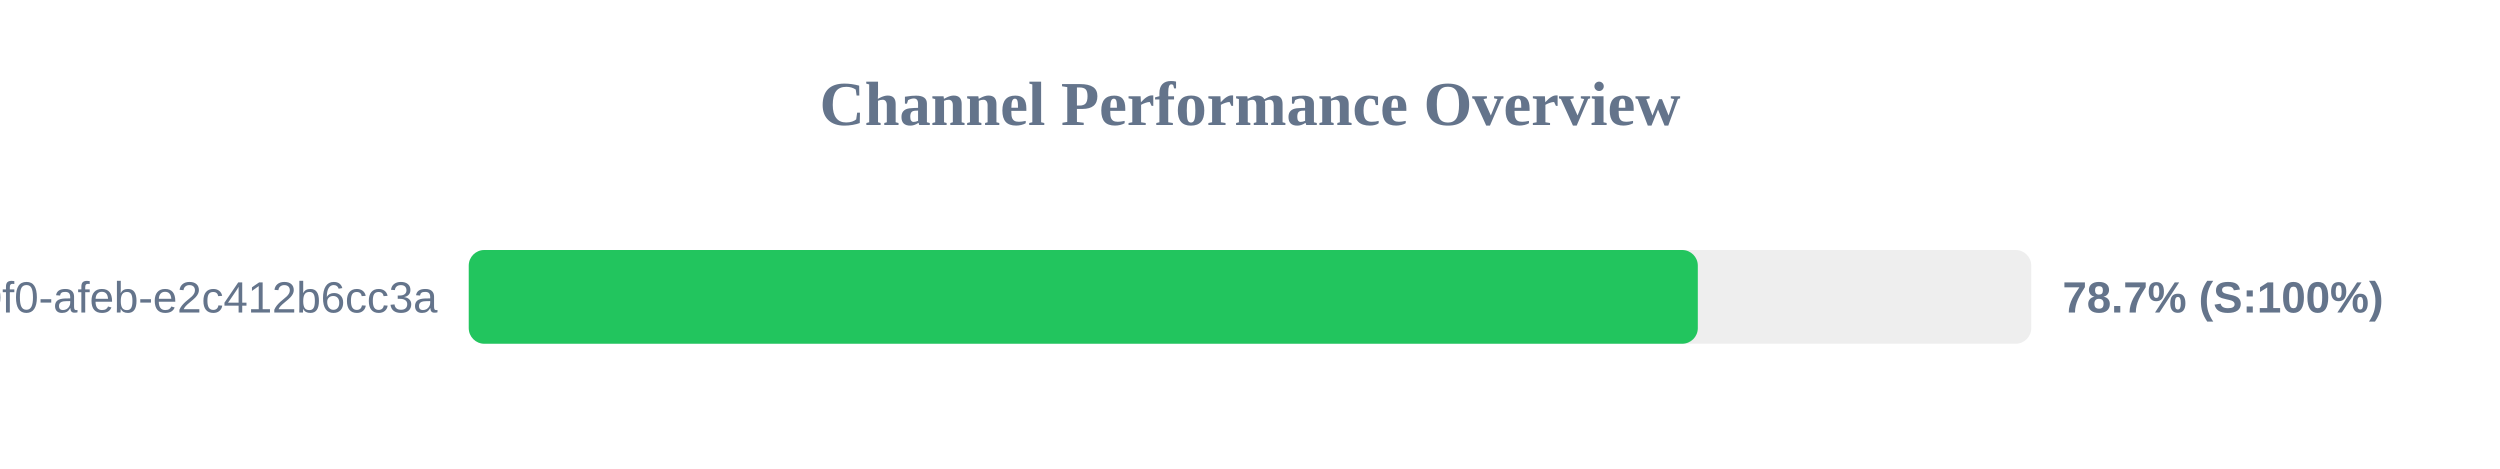
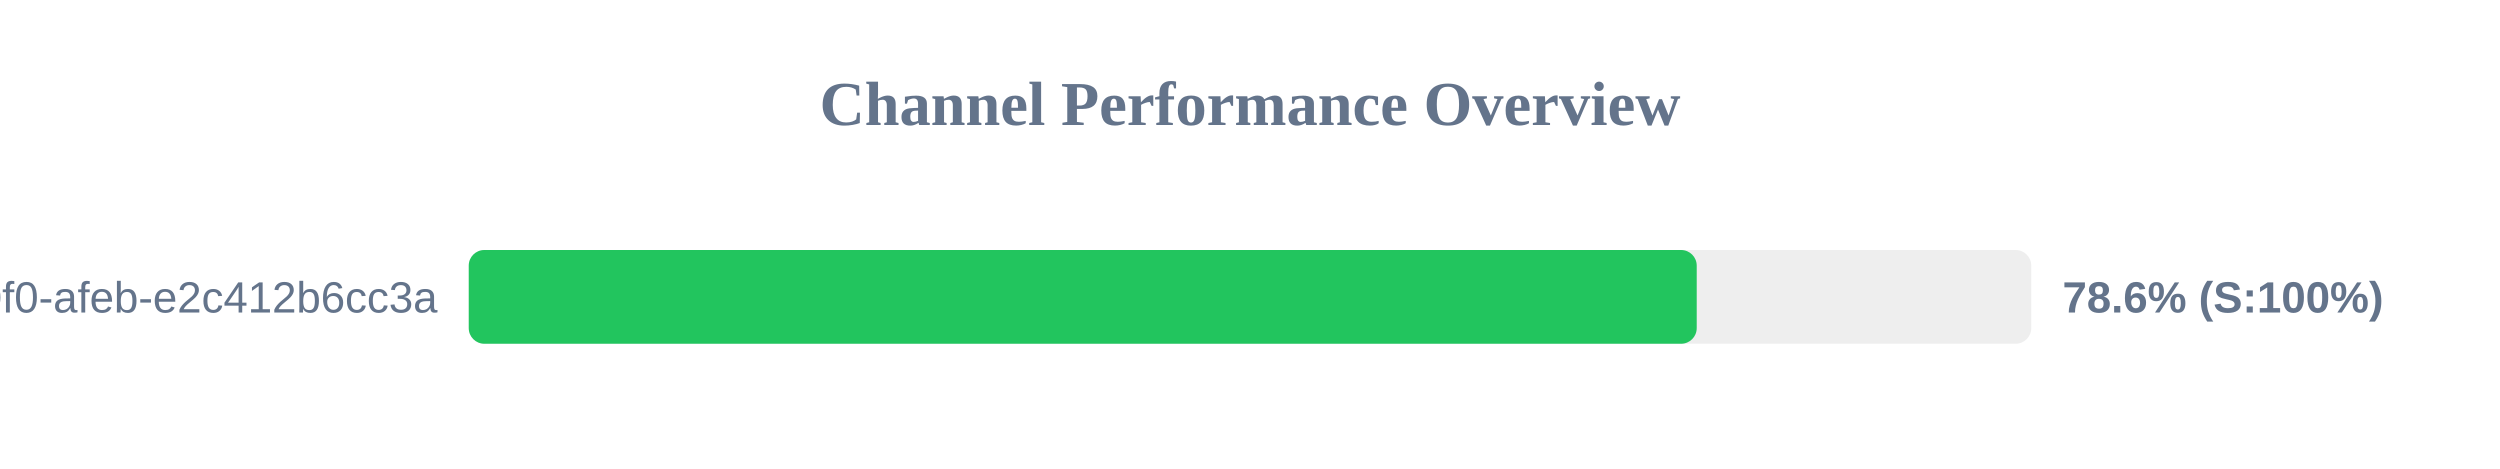
<svg xmlns="http://www.w3.org/2000/svg" width="800" height="150" version="1.1">
  <style>
        .row { font: 14px Arial; fill: #64748b; }
        .score { font: bold 14px Arial; fill: #64748b; }
    </style>
  <text x="400" y="40" text-anchor="middle" font-size="20px" font-weight="bold" fill="#64748b">Channel Performance Overview</text>
  <rect x="150" y="80" width="500" height="30" fill="#eee" rx="5" />
-   <rect x="150" y="80" width="393.3" height="30" fill="#22c55e" rx="5" />
+   <rect x="150" y="80" width="392.95" height="30" fill="#22c55e" rx="5" />
  <text x="140" y="100" text-anchor="end" class="row">?uuid=c6e02cd8-ce11-40f0-afeb-e2c412b6cc3a</text>
-   <text x="660" y="100" text-anchor="start" class="score">78.7% (S:100%)</text>
+   <text x="660" y="100" text-anchor="start" class="score">78.6% (S:100%)</text>
</svg>
